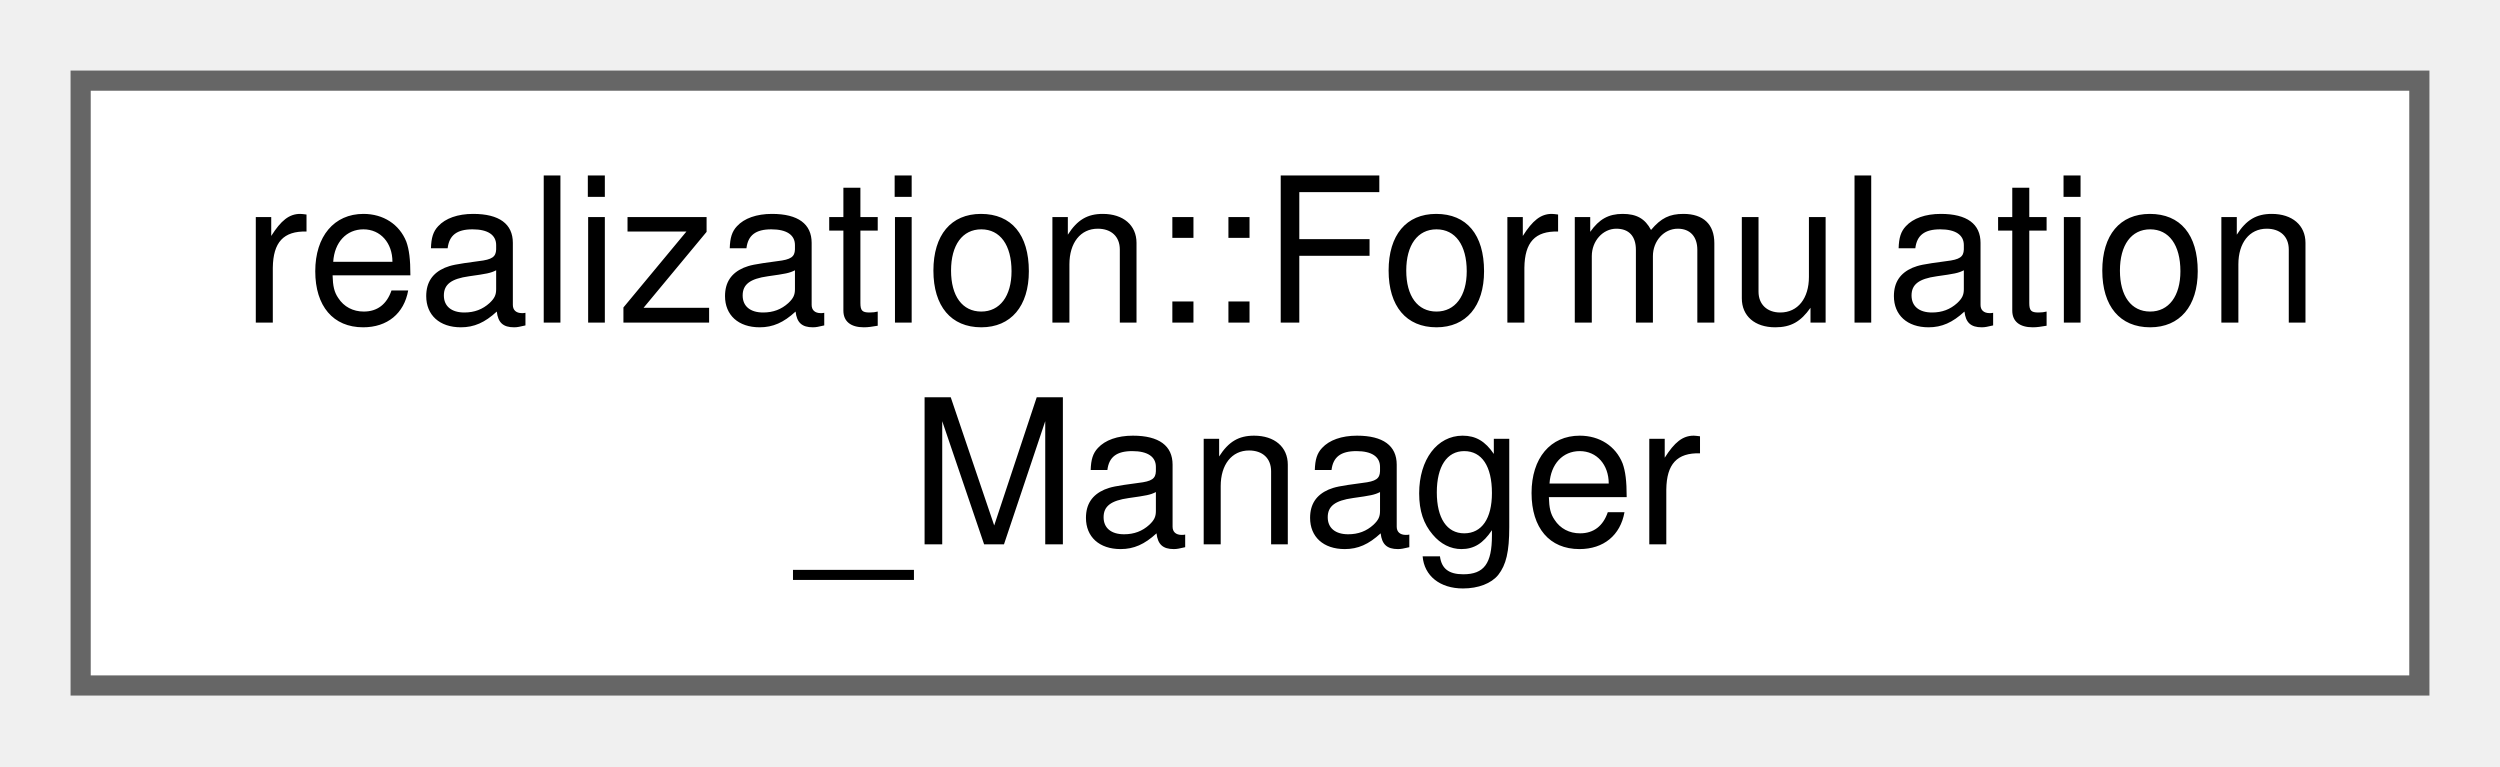
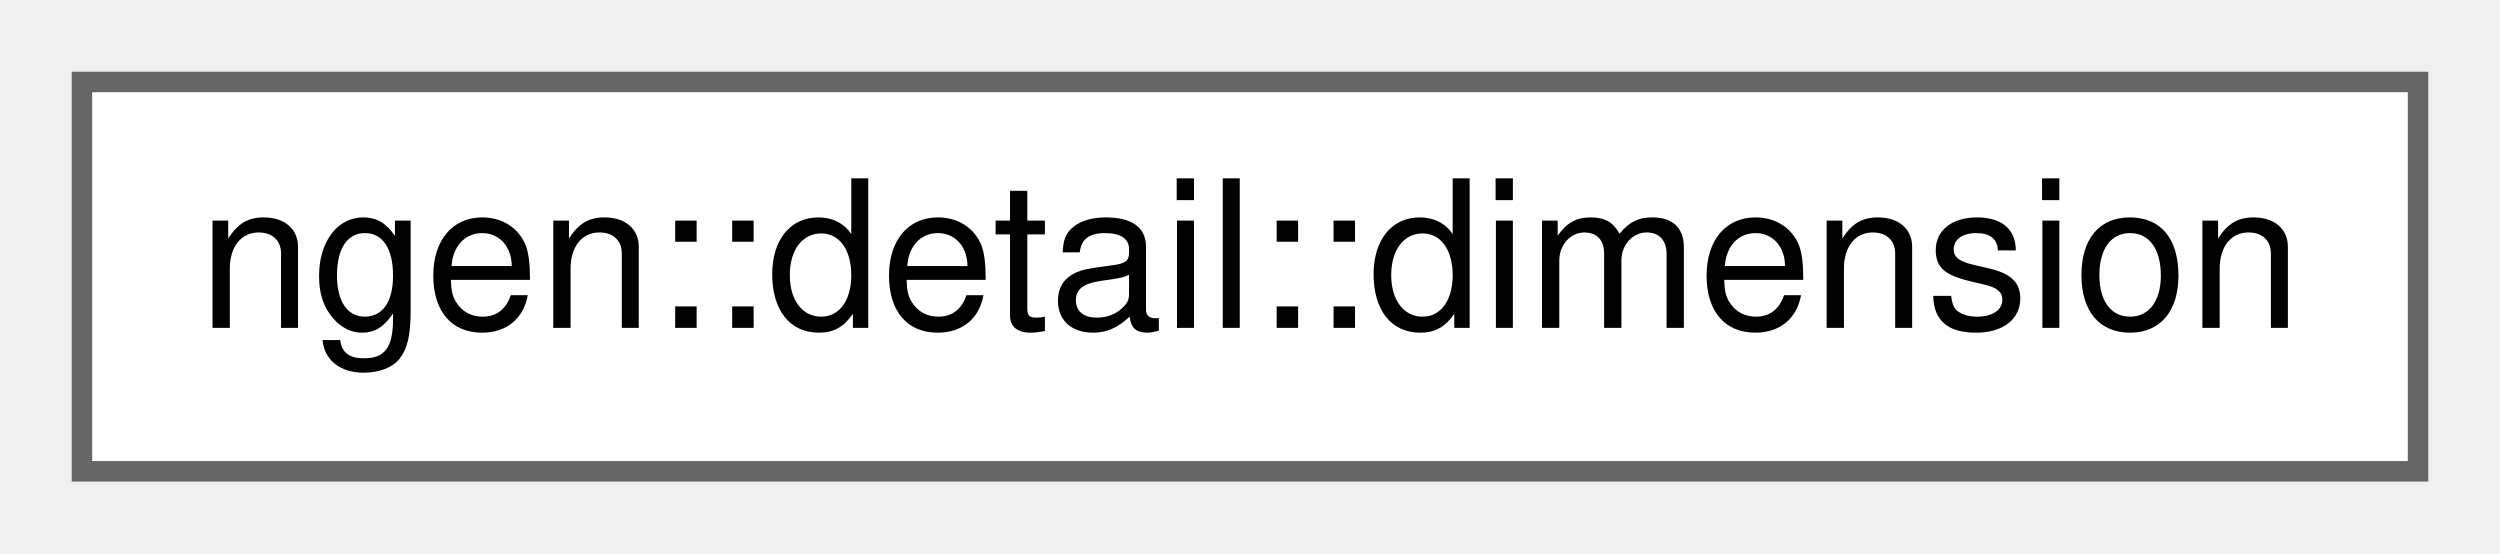
- <svg xmlns="http://www.w3.org/2000/svg" xmlns:xlink="http://www.w3.org/1999/xlink" width="124pt" height="38pt" viewBox="0.00 0.00 124.00 38.00">
-   <g id="graph0" class="graph" transform="scale(1 1) rotate(0) translate(4 34)">
+ <svg xmlns="http://www.w3.org/2000/svg" xmlns:xlink="http://www.w3.org/1999/xlink" width="122pt" height="27pt" viewBox="0.00 0.00 122.00 27.00">
+   <g id="graph0" class="graph" transform="scale(1 1) rotate(0) translate(4 23)">
    <g id="node1" class="node">
      <g id="a_node1">
-         <a xlink:href="classrealization_1_1_formulation___manager.html" target="_top" xlink:title=" ">
-           <polygon fill="white" stroke="#666666" points="116,-30 0,-30 0,0 116,0 116,-30" />
-           <text text-anchor="start" x="8" y="-18" font-family="Helvetica,sans-Serif" font-size="10.00">realization::Formulation</text>
-           <text text-anchor="middle" x="58" y="-7" font-family="Helvetica,sans-Serif" font-size="10.00">_Manager</text>
+         <a xlink:href="structngen_1_1detail_1_1dimension.html" target="_top" xlink:title="Dimension Key.">
+           <polygon fill="white" stroke="#666666" points="114,-19 0,-19 0,0 114,0 114,-19" />
+           <text text-anchor="middle" x="57" y="-7" font-family="Helvetica,sans-Serif" font-size="10.00">ngen::detail::dimension</text>
        </a>
      </g>
    </g>
  </g>
</svg>
